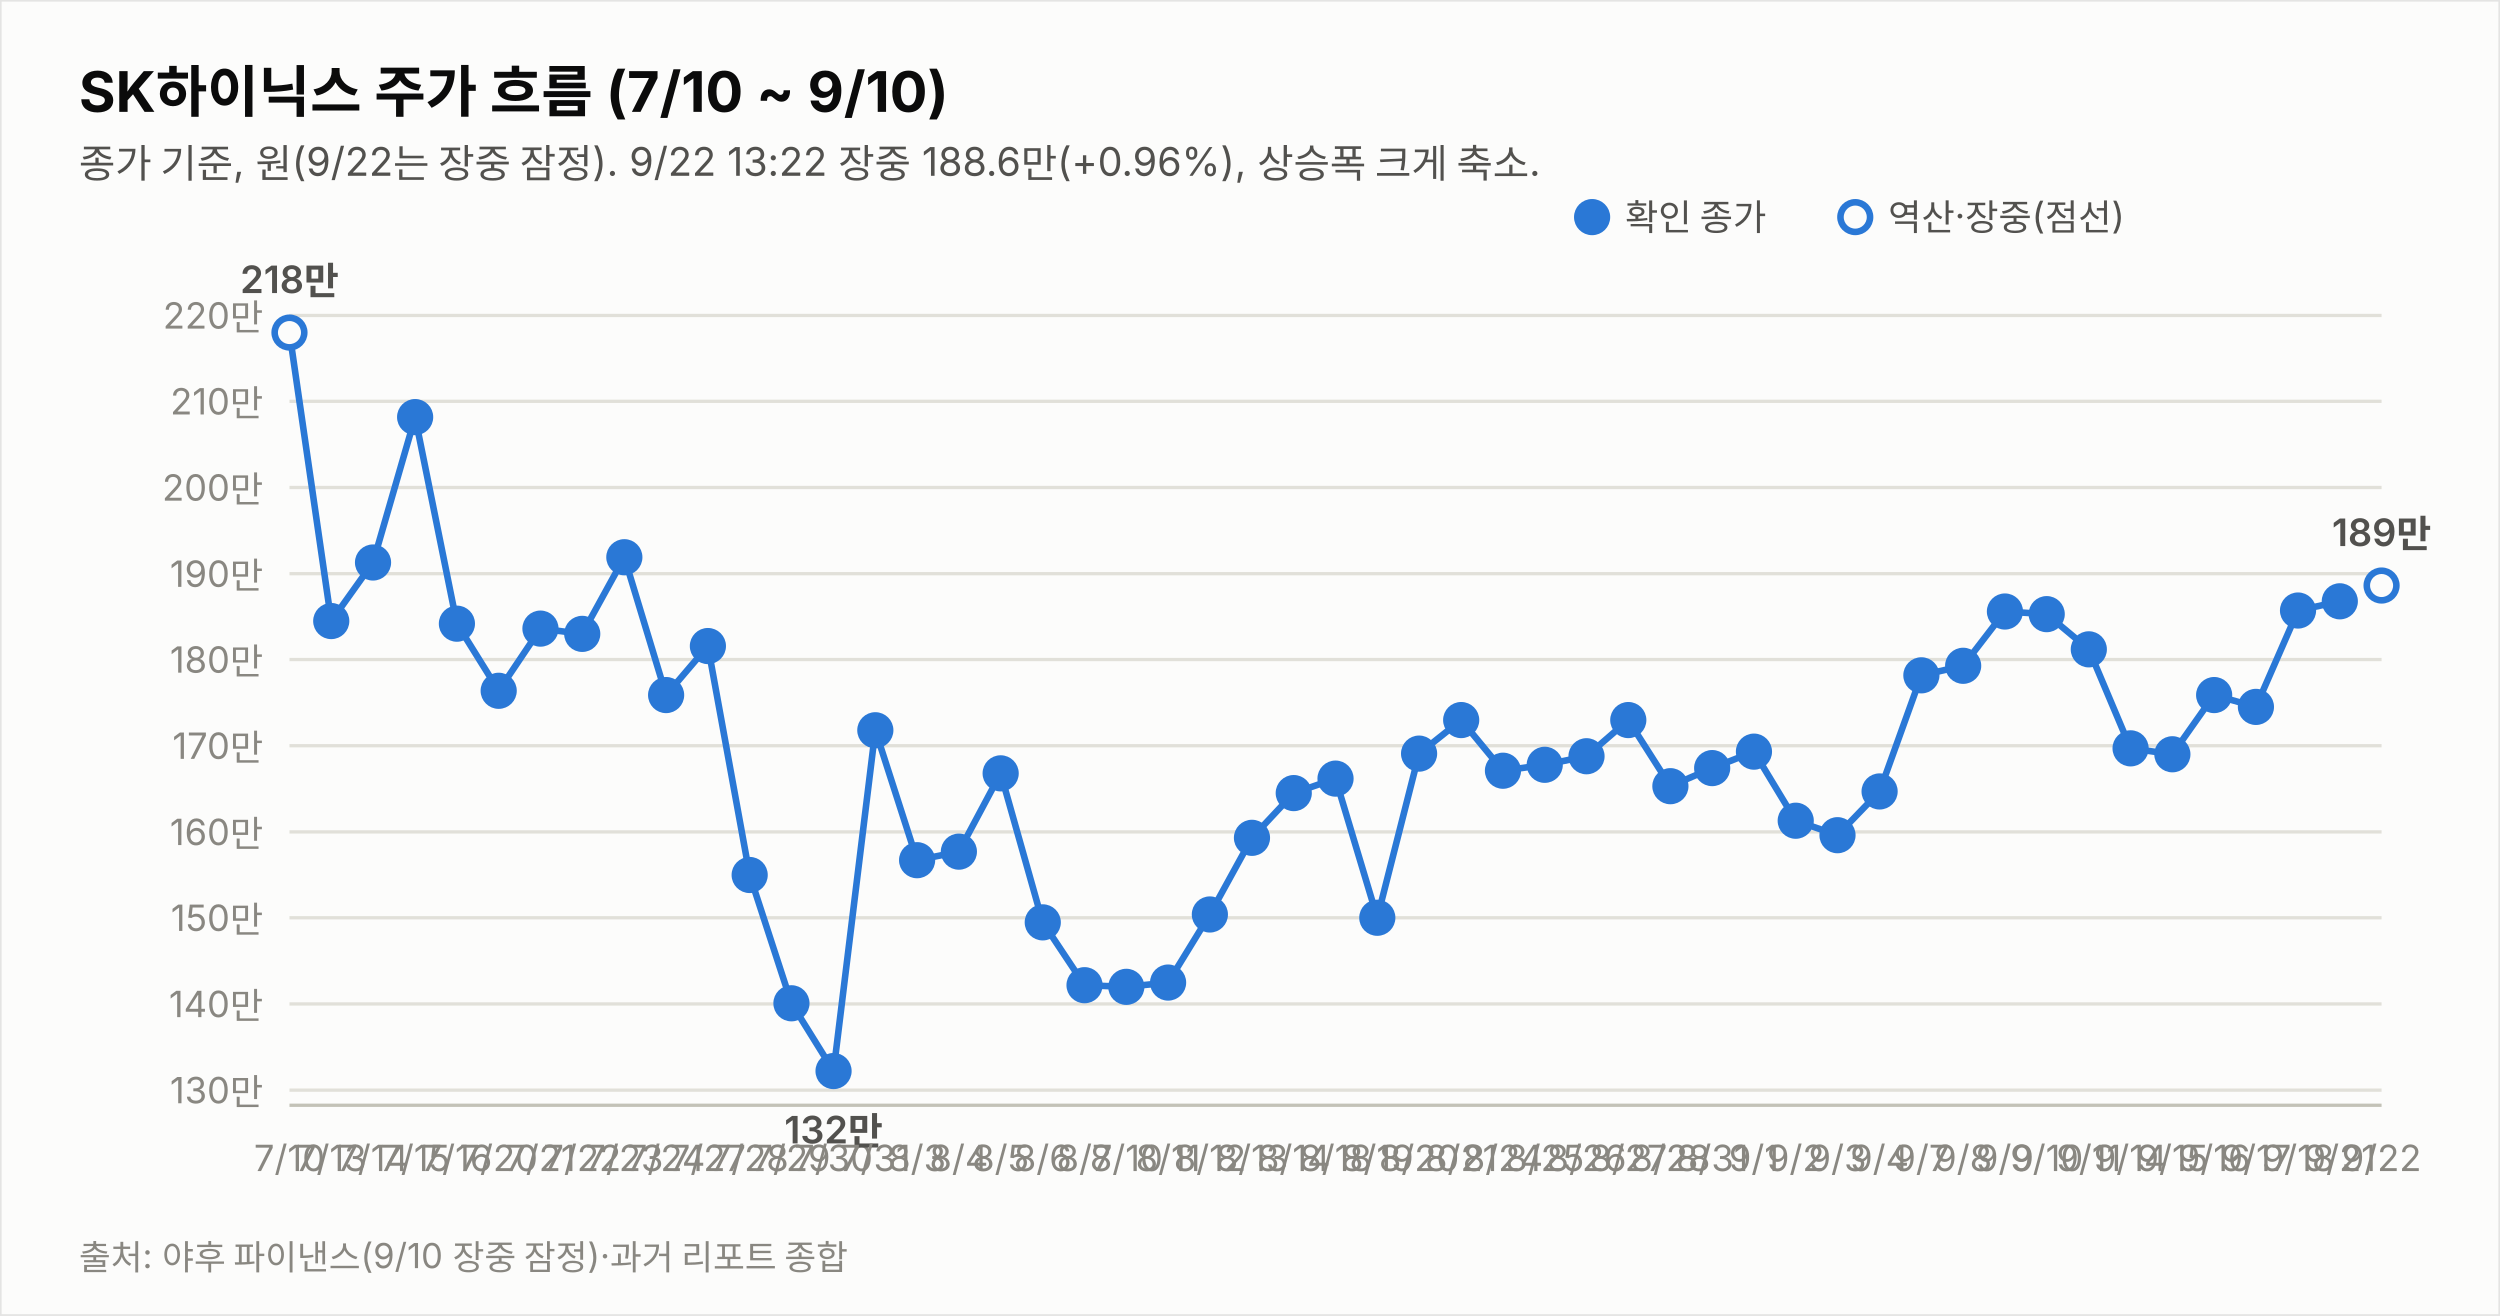
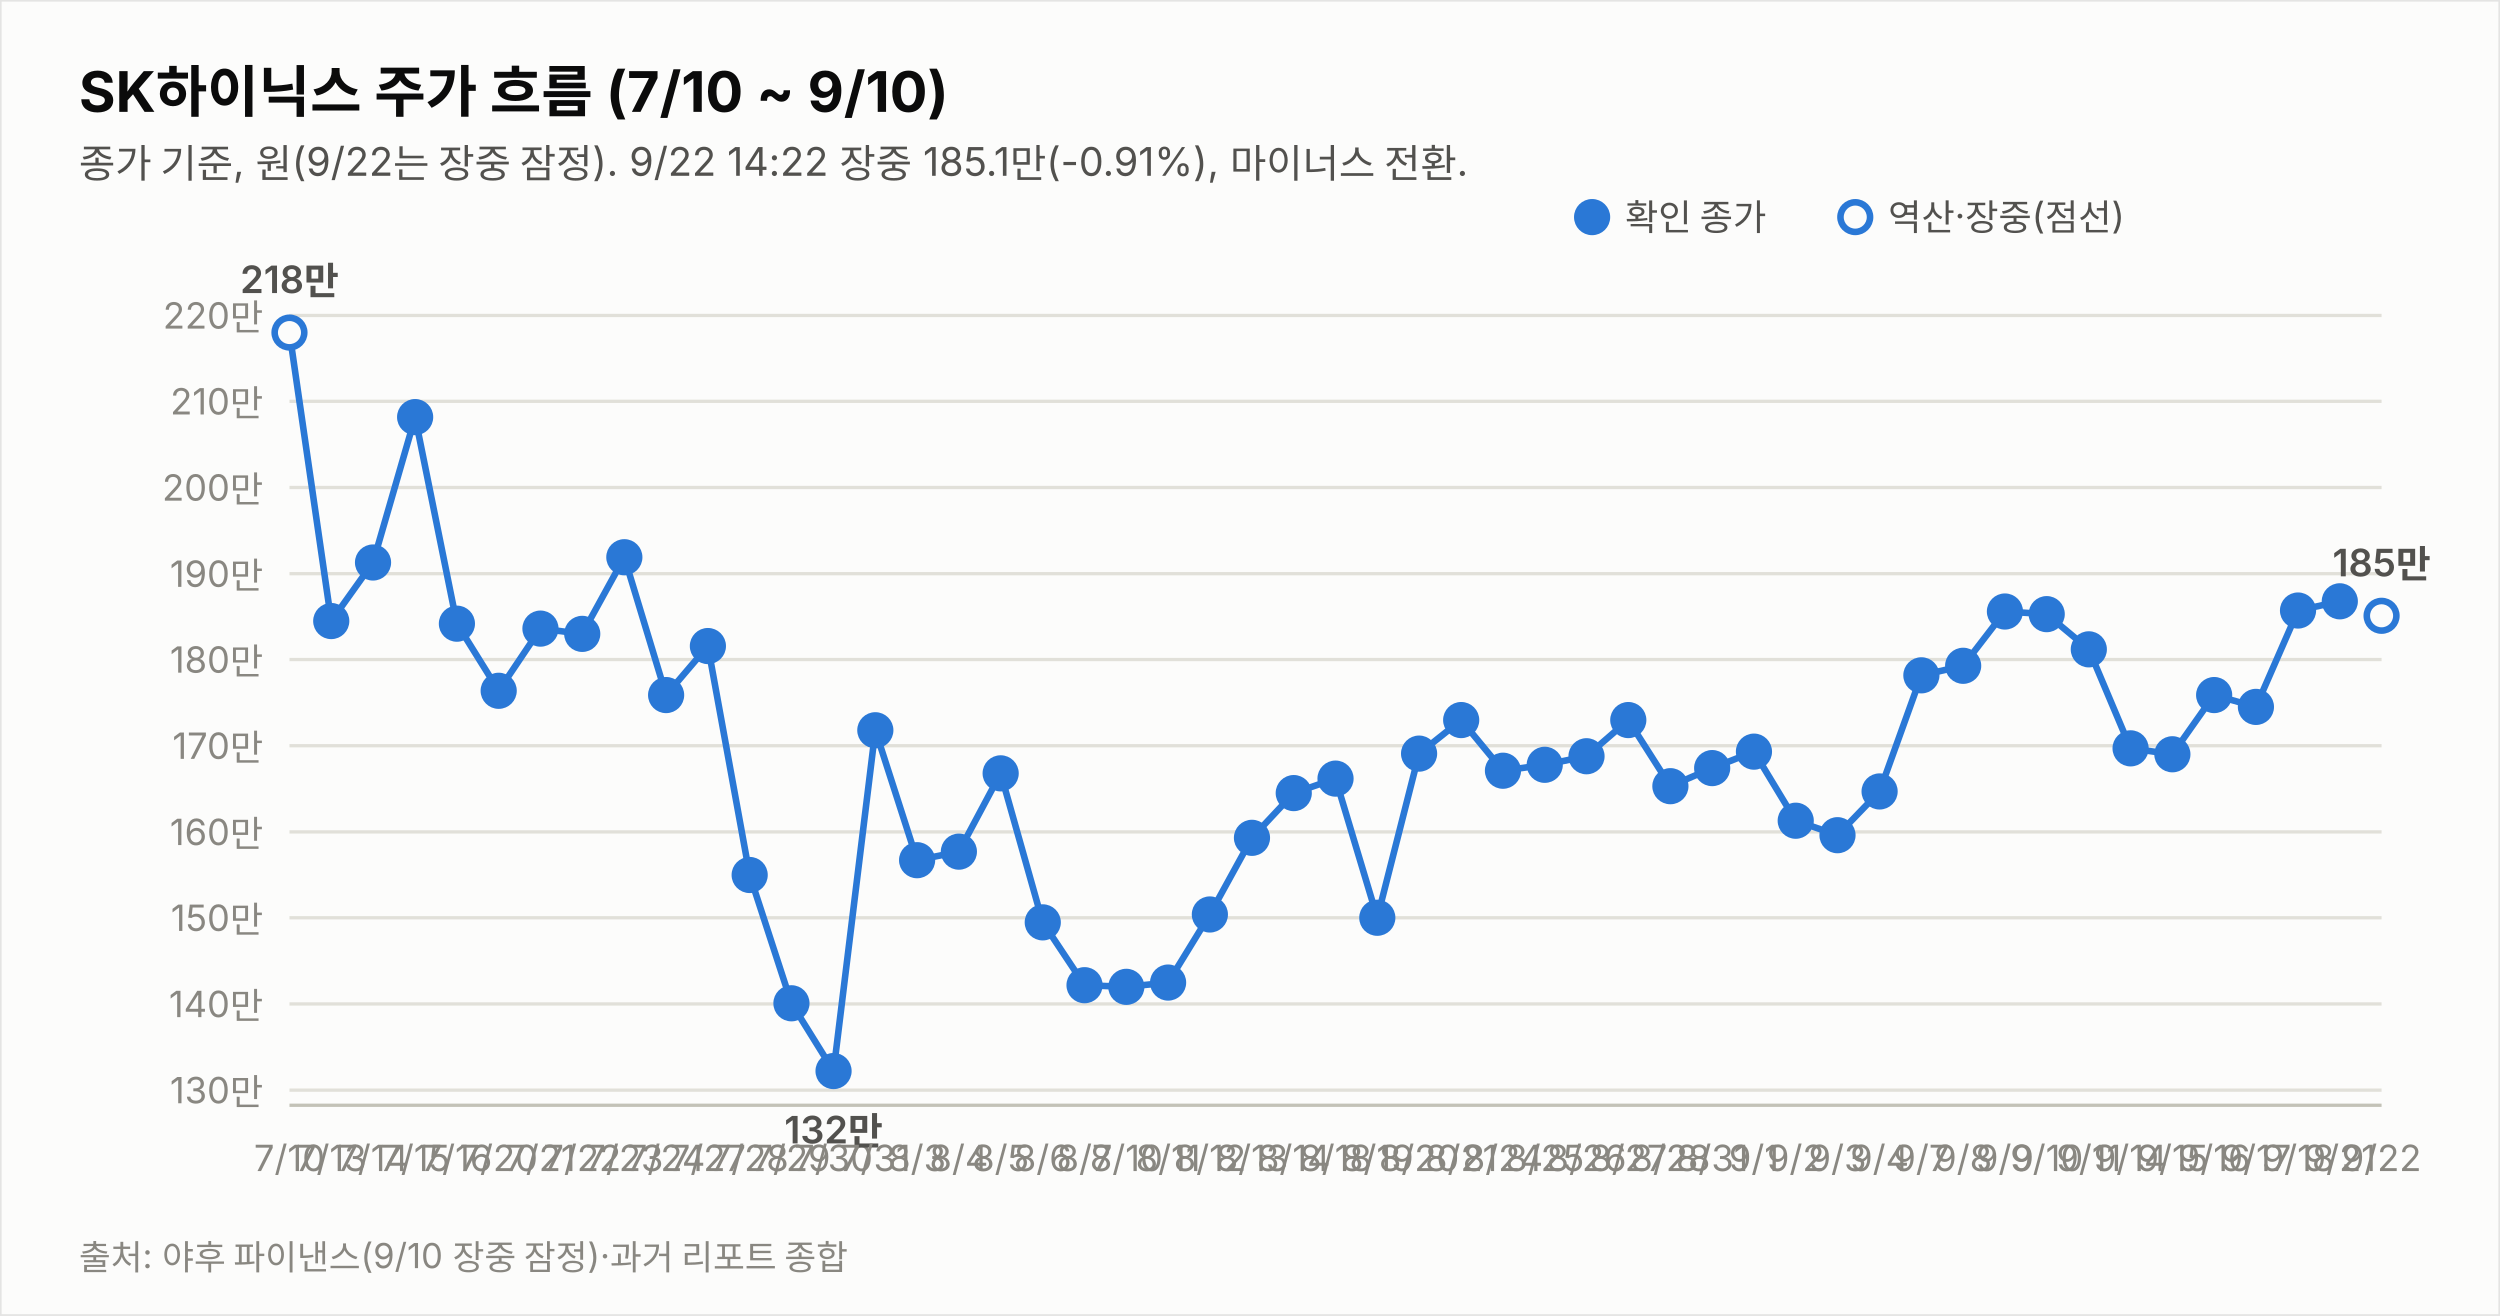
<svg xmlns="http://www.w3.org/2000/svg" width="760" height="400" viewBox="0 0 760 400" font-family="system-ui,-apple-system,&quot;Segoe UI&quot;,&quot;Malgun Gothic&quot;,&quot;Apple SD Gothic Neo&quot;,sans-serif">
  <rect width="760" height="400" fill="#fcfcfb" stroke="rgba(11,11,11,0.10)" />
  <text x="24" y="34" font-size="17" font-weight="700" fill="#0b0b0b">SK하이닉스 주가 흐름 (7/10 ~ 9/10)</text>
-   <text x="24" y="54" font-size="12" fill="#52514e">종가 기준, 원(9/22는 장중 잠정). 9/22 13:22 장중 188.6만(+0.96%), 상승폭 크게 축소.</text>
+   <text x="24" y="54" font-size="12" fill="#52514e">종가 기준, 원(9/22는 장중 잠정). 9/22 14:22 장중 185.1만(-0.91%), 마이너스 전환.</text>
  <line x1="88" y1="331.4" x2="724" y2="331.4" stroke="#e1e0d9" stroke-width="1" />
  <text x="80" y="335.4" font-size="11" fill="#898781" text-anchor="end" style="font-variant-numeric:tabular-nums">130만</text>
  <line x1="88" y1="305.2" x2="724" y2="305.2" stroke="#e1e0d9" stroke-width="1" />
  <text x="80" y="309.2" font-size="11" fill="#898781" text-anchor="end" style="font-variant-numeric:tabular-nums">140만</text>
  <line x1="88" y1="279.0" x2="724" y2="279.0" stroke="#e1e0d9" stroke-width="1" />
  <text x="80" y="283.0" font-size="11" fill="#898781" text-anchor="end" style="font-variant-numeric:tabular-nums">150만</text>
  <line x1="88" y1="252.9" x2="724" y2="252.9" stroke="#e1e0d9" stroke-width="1" />
  <text x="80" y="256.9" font-size="11" fill="#898781" text-anchor="end" style="font-variant-numeric:tabular-nums">160만</text>
  <line x1="88" y1="226.7" x2="724" y2="226.7" stroke="#e1e0d9" stroke-width="1" />
  <text x="80" y="230.7" font-size="11" fill="#898781" text-anchor="end" style="font-variant-numeric:tabular-nums">170만</text>
  <line x1="88" y1="200.5" x2="724" y2="200.5" stroke="#e1e0d9" stroke-width="1" />
  <text x="80" y="204.5" font-size="11" fill="#898781" text-anchor="end" style="font-variant-numeric:tabular-nums">180만</text>
  <line x1="88" y1="174.4" x2="724" y2="174.4" stroke="#e1e0d9" stroke-width="1" />
  <text x="80" y="178.4" font-size="11" fill="#898781" text-anchor="end" style="font-variant-numeric:tabular-nums">190만</text>
  <line x1="88" y1="148.2" x2="724" y2="148.2" stroke="#e1e0d9" stroke-width="1" />
  <text x="80" y="152.2" font-size="11" fill="#898781" text-anchor="end" style="font-variant-numeric:tabular-nums">200만</text>
  <line x1="88" y1="122.0" x2="724" y2="122.0" stroke="#e1e0d9" stroke-width="1" />
  <text x="80" y="126.0" font-size="11" fill="#898781" text-anchor="end" style="font-variant-numeric:tabular-nums">210만</text>
  <line x1="88" y1="95.9" x2="724" y2="95.9" stroke="#e1e0d9" stroke-width="1" />
  <text x="80" y="99.9" font-size="11" fill="#898781" text-anchor="end" style="font-variant-numeric:tabular-nums">220만</text>
  <line x1="88" y1="336" x2="724" y2="336" stroke="#c3c2b7" stroke-width="1" />
  <path d="M88.0,101.1 L100.7,188.8 L113.4,171.0 L126.2,126.8 L138.9,189.6 L151.6,210.0 L164.3,191.1 L177.0,192.7 L189.8,169.4 L202.5,211.3 L215.2,196.4 L227.9,266.0 L240.6,305.0 L253.4,325.6 L266.1,222.0 L278.8,261.5 L291.5,258.9 L304.2,235.1 L317.0,280.4 L329.7,299.5 L342.4,300.0 L355.1,298.7 L367.8,278.0 L380.6,254.7 L393.3,241.1 L406.0,236.7 L418.7,279.0 L431.4,229.1 L444.2,218.9 L456.9,234.3 L469.6,232.5 L482.3,229.9 L495.0,218.9 L507.8,239.0 L520.5,233.5 L533.2,228.5 L545.9,249.5 L558.6,253.9 L571.4,240.6 L584.1,205.3 L596.8,202.4 L609.5,185.9 L622.2,186.7 L635.0,197.4 L647.7,227.5 L660.4,229.3 L673.1,211.3 L685.8,214.9 L698.6,185.6 L711.3,182.8" fill="none" stroke="#2a78d6" stroke-width="2" />
-   <path d="M711.3,182.8 L724.0,178.0" fill="none" stroke="#2a78d6" stroke-width="2" stroke-dasharray="5 4" />
+   <path d="M711.3,182.8 L724.0,187.2" fill="none" stroke="#2a78d6" stroke-width="2" stroke-dasharray="5 4" />
  <circle cx="88.0" cy="101.1" r="4.5" fill="#fcfcfb" stroke="#2a78d6" stroke-width="2" />
  <text x="88.0" y="356" font-size="11" fill="#898781" text-anchor="middle">7/10</text>
  <text x="88.0" y="89.1" font-size="11.5" font-weight="600" fill="#52514e" text-anchor="middle" style="font-variant-numeric:tabular-nums">218만</text>
  <circle cx="100.7" cy="188.8" r="4.5" fill="#2a78d6" stroke="#2a78d6" stroke-width="2" />
  <text x="100.7" y="356" font-size="11" fill="#898781" text-anchor="middle">7/13</text>
  <circle cx="113.4" cy="171.0" r="4.5" fill="#2a78d6" stroke="#2a78d6" stroke-width="2" />
  <text x="113.4" y="356" font-size="11" fill="#898781" text-anchor="middle">7/14</text>
  <circle cx="126.2" cy="126.8" r="4.5" fill="#2a78d6" stroke="#2a78d6" stroke-width="2" />
  <text x="126.2" y="356" font-size="11" fill="#898781" text-anchor="middle">7/15</text>
  <circle cx="138.9" cy="189.6" r="4.5" fill="#2a78d6" stroke="#2a78d6" stroke-width="2" />
  <text x="138.9" y="356" font-size="11" fill="#898781" text-anchor="middle">7/16</text>
  <circle cx="151.6" cy="210.0" r="4.5" fill="#2a78d6" stroke="#2a78d6" stroke-width="2" />
  <text x="151.6" y="356" font-size="11" fill="#898781" text-anchor="middle">7/20</text>
  <circle cx="164.3" cy="191.1" r="4.5" fill="#2a78d6" stroke="#2a78d6" stroke-width="2" />
  <text x="164.3" y="356" font-size="11" fill="#898781" text-anchor="middle">7/21</text>
  <circle cx="177.0" cy="192.7" r="4.5" fill="#2a78d6" stroke="#2a78d6" stroke-width="2" />
  <text x="177.0" y="356" font-size="11" fill="#898781" text-anchor="middle">7/22</text>
  <circle cx="189.8" cy="169.4" r="4.5" fill="#2a78d6" stroke="#2a78d6" stroke-width="2" />
  <text x="189.8" y="356" font-size="11" fill="#898781" text-anchor="middle">7/23</text>
  <circle cx="202.5" cy="211.3" r="4.5" fill="#2a78d6" stroke="#2a78d6" stroke-width="2" />
  <text x="202.5" y="356" font-size="11" fill="#898781" text-anchor="middle">7/24</text>
  <circle cx="215.2" cy="196.4" r="4.5" fill="#2a78d6" stroke="#2a78d6" stroke-width="2" />
  <text x="215.2" y="356" font-size="11" fill="#898781" text-anchor="middle">7/27</text>
  <circle cx="227.9" cy="266.0" r="4.5" fill="#2a78d6" stroke="#2a78d6" stroke-width="2" />
  <text x="227.9" y="356" font-size="11" fill="#898781" text-anchor="middle">7/28</text>
  <circle cx="240.6" cy="305.0" r="4.5" fill="#2a78d6" stroke="#2a78d6" stroke-width="2" />
  <text x="240.6" y="356" font-size="11" fill="#898781" text-anchor="middle">7/29</text>
  <circle cx="253.4" cy="325.6" r="4.5" fill="#2a78d6" stroke="#2a78d6" stroke-width="2" />
  <text x="253.4" y="356" font-size="11" fill="#898781" text-anchor="middle">7/30</text>
  <text x="253.4" y="347.6" font-size="11.5" font-weight="600" fill="#52514e" text-anchor="middle" style="font-variant-numeric:tabular-nums">132만</text>
  <circle cx="266.1" cy="222.0" r="4.5" fill="#2a78d6" stroke="#2a78d6" stroke-width="2" />
  <text x="266.1" y="356" font-size="11" fill="#898781" text-anchor="middle">7/31</text>
  <circle cx="278.8" cy="261.5" r="4.5" fill="#2a78d6" stroke="#2a78d6" stroke-width="2" />
  <text x="278.8" y="356" font-size="11" fill="#898781" text-anchor="middle">8/3</text>
  <circle cx="291.5" cy="258.9" r="4.5" fill="#2a78d6" stroke="#2a78d6" stroke-width="2" />
  <text x="291.5" y="356" font-size="11" fill="#898781" text-anchor="middle">8/4</text>
  <circle cx="304.2" cy="235.1" r="4.5" fill="#2a78d6" stroke="#2a78d6" stroke-width="2" />
  <text x="304.2" y="356" font-size="11" fill="#898781" text-anchor="middle">8/5</text>
  <circle cx="317.0" cy="280.4" r="4.5" fill="#2a78d6" stroke="#2a78d6" stroke-width="2" />
  <text x="317.0" y="356" font-size="11" fill="#898781" text-anchor="middle">8/6</text>
  <circle cx="329.7" cy="299.5" r="4.5" fill="#2a78d6" stroke="#2a78d6" stroke-width="2" />
  <text x="329.7" y="356" font-size="11" fill="#898781" text-anchor="middle">8/7</text>
  <circle cx="342.4" cy="300.0" r="4.5" fill="#2a78d6" stroke="#2a78d6" stroke-width="2" />
  <text x="342.4" y="356" font-size="11" fill="#898781" text-anchor="middle">8/10</text>
  <circle cx="355.1" cy="298.7" r="4.5" fill="#2a78d6" stroke="#2a78d6" stroke-width="2" />
  <text x="355.1" y="356" font-size="11" fill="#898781" text-anchor="middle">8/11</text>
  <circle cx="367.8" cy="278.0" r="4.5" fill="#2a78d6" stroke="#2a78d6" stroke-width="2" />
  <text x="367.8" y="356" font-size="11" fill="#898781" text-anchor="middle">8/12</text>
  <circle cx="380.6" cy="254.7" r="4.5" fill="#2a78d6" stroke="#2a78d6" stroke-width="2" />
  <text x="380.6" y="356" font-size="11" fill="#898781" text-anchor="middle">8/13</text>
  <circle cx="393.3" cy="241.1" r="4.5" fill="#2a78d6" stroke="#2a78d6" stroke-width="2" />
  <text x="393.3" y="356" font-size="11" fill="#898781" text-anchor="middle">8/14</text>
  <circle cx="406.0" cy="236.7" r="4.5" fill="#2a78d6" stroke="#2a78d6" stroke-width="2" />
  <text x="406.0" y="356" font-size="11" fill="#898781" text-anchor="middle">8/18</text>
  <circle cx="418.7" cy="279.0" r="4.5" fill="#2a78d6" stroke="#2a78d6" stroke-width="2" />
  <text x="418.7" y="356" font-size="11" fill="#898781" text-anchor="middle">8/19</text>
  <circle cx="431.4" cy="229.1" r="4.5" fill="#2a78d6" stroke="#2a78d6" stroke-width="2" />
  <text x="431.4" y="356" font-size="11" fill="#898781" text-anchor="middle">8/20</text>
  <circle cx="444.2" cy="218.9" r="4.5" fill="#2a78d6" stroke="#2a78d6" stroke-width="2" />
  <text x="444.2" y="356" font-size="11" fill="#898781" text-anchor="middle">8/21</text>
  <circle cx="456.9" cy="234.3" r="4.5" fill="#2a78d6" stroke="#2a78d6" stroke-width="2" />
  <text x="456.9" y="356" font-size="11" fill="#898781" text-anchor="middle">8/24</text>
  <circle cx="469.6" cy="232.5" r="4.5" fill="#2a78d6" stroke="#2a78d6" stroke-width="2" />
  <text x="469.6" y="356" font-size="11" fill="#898781" text-anchor="middle">8/25</text>
  <circle cx="482.3" cy="229.9" r="4.5" fill="#2a78d6" stroke="#2a78d6" stroke-width="2" />
  <text x="482.3" y="356" font-size="11" fill="#898781" text-anchor="middle">8/26</text>
  <circle cx="495.0" cy="218.9" r="4.5" fill="#2a78d6" stroke="#2a78d6" stroke-width="2" />
  <text x="495.0" y="356" font-size="11" fill="#898781" text-anchor="middle">8/27</text>
  <circle cx="507.8" cy="239.0" r="4.5" fill="#2a78d6" stroke="#2a78d6" stroke-width="2" />
  <text x="507.8" y="356" font-size="11" fill="#898781" text-anchor="middle">8/28</text>
  <circle cx="520.5" cy="233.5" r="4.5" fill="#2a78d6" stroke="#2a78d6" stroke-width="2" />
  <text x="520.5" y="356" font-size="11" fill="#898781" text-anchor="middle">8/31</text>
  <circle cx="533.2" cy="228.5" r="4.5" fill="#2a78d6" stroke="#2a78d6" stroke-width="2" />
  <text x="533.2" y="356" font-size="11" fill="#898781" text-anchor="middle">9/1</text>
  <circle cx="545.9" cy="249.5" r="4.5" fill="#2a78d6" stroke="#2a78d6" stroke-width="2" />
  <text x="545.9" y="356" font-size="11" fill="#898781" text-anchor="middle">9/2</text>
  <circle cx="558.6" cy="253.9" r="4.5" fill="#2a78d6" stroke="#2a78d6" stroke-width="2" />
  <text x="558.6" y="356" font-size="11" fill="#898781" text-anchor="middle">9/3</text>
  <circle cx="571.4" cy="240.6" r="4.5" fill="#2a78d6" stroke="#2a78d6" stroke-width="2" />
  <text x="571.4" y="356" font-size="11" fill="#898781" text-anchor="middle">9/4</text>
  <circle cx="584.1" cy="205.3" r="4.5" fill="#2a78d6" stroke="#2a78d6" stroke-width="2" />
  <text x="584.1" y="356" font-size="11" fill="#898781" text-anchor="middle">9/7</text>
  <circle cx="596.8" cy="202.4" r="4.5" fill="#2a78d6" stroke="#2a78d6" stroke-width="2" />
  <text x="596.8" y="356" font-size="11" fill="#898781" text-anchor="middle">9/8</text>
  <circle cx="609.5" cy="185.9" r="4.5" fill="#2a78d6" stroke="#2a78d6" stroke-width="2" />
  <text x="609.5" y="356" font-size="11" fill="#898781" text-anchor="middle">9/9</text>
  <circle cx="622.2" cy="186.7" r="4.5" fill="#2a78d6" stroke="#2a78d6" stroke-width="2" />
  <text x="622.2" y="356" font-size="11" fill="#898781" text-anchor="middle">9/10</text>
  <circle cx="635.0" cy="197.4" r="4.5" fill="#2a78d6" stroke="#2a78d6" stroke-width="2" />
  <text x="635.0" y="356" font-size="11" fill="#898781" text-anchor="middle">9/11</text>
  <circle cx="647.7" cy="227.5" r="4.5" fill="#2a78d6" stroke="#2a78d6" stroke-width="2" />
  <text x="647.7" y="356" font-size="11" fill="#898781" text-anchor="middle">9/14</text>
  <circle cx="660.4" cy="229.3" r="4.5" fill="#2a78d6" stroke="#2a78d6" stroke-width="2" />
  <text x="660.4" y="356" font-size="11" fill="#898781" text-anchor="middle">9/15</text>
  <circle cx="673.1" cy="211.3" r="4.5" fill="#2a78d6" stroke="#2a78d6" stroke-width="2" />
  <text x="673.1" y="356" font-size="11" fill="#898781" text-anchor="middle">9/16</text>
  <circle cx="685.8" cy="214.9" r="4.5" fill="#2a78d6" stroke="#2a78d6" stroke-width="2" />
  <text x="685.8" y="356" font-size="11" fill="#898781" text-anchor="middle">9/17</text>
  <circle cx="698.6" cy="185.6" r="4.5" fill="#2a78d6" stroke="#2a78d6" stroke-width="2" />
  <text x="698.6" y="356" font-size="11" fill="#898781" text-anchor="middle">9/18</text>
  <circle cx="711.3" cy="182.8" r="4.5" fill="#2a78d6" stroke="#2a78d6" stroke-width="2" />
  <text x="711.3" y="356" font-size="11" fill="#898781" text-anchor="middle">9/21</text>
-   <circle cx="724.0" cy="178.0" r="4.5" fill="#fcfcfb" stroke="#2a78d6" stroke-width="2" />
+   <circle cx="724.0" cy="187.2" r="4.5" fill="#fcfcfb" stroke="#2a78d6" stroke-width="2" />
  <text x="724.0" y="356" font-size="11" fill="#898781" text-anchor="middle">9/22</text>
-   <text x="724.0" y="166.0" font-size="11.5" font-weight="600" fill="#52514e" text-anchor="middle" style="font-variant-numeric:tabular-nums">189만</text>
+   <text x="724.0" y="175.2" font-size="11.5" font-weight="600" fill="#52514e" text-anchor="middle" style="font-variant-numeric:tabular-nums">185만</text>
  <circle cx="484" cy="66" r="4.5" fill="#2a78d6" stroke="#2a78d6" stroke-width="2" />
  <text x="494" y="70" font-size="11" fill="#52514e">확인 종가</text>
  <circle cx="564" cy="66" r="4.5" fill="#fcfcfb" stroke="#2a78d6" stroke-width="2" />
  <text x="574" y="70" font-size="11" fill="#52514e">역산·장중(점선)</text>
  <text x="24" y="386" font-size="10.5" fill="#898781">출처: 야후 파이낸스(9/10 장중 잠정)·과거 리포트 종합</text>
</svg>
